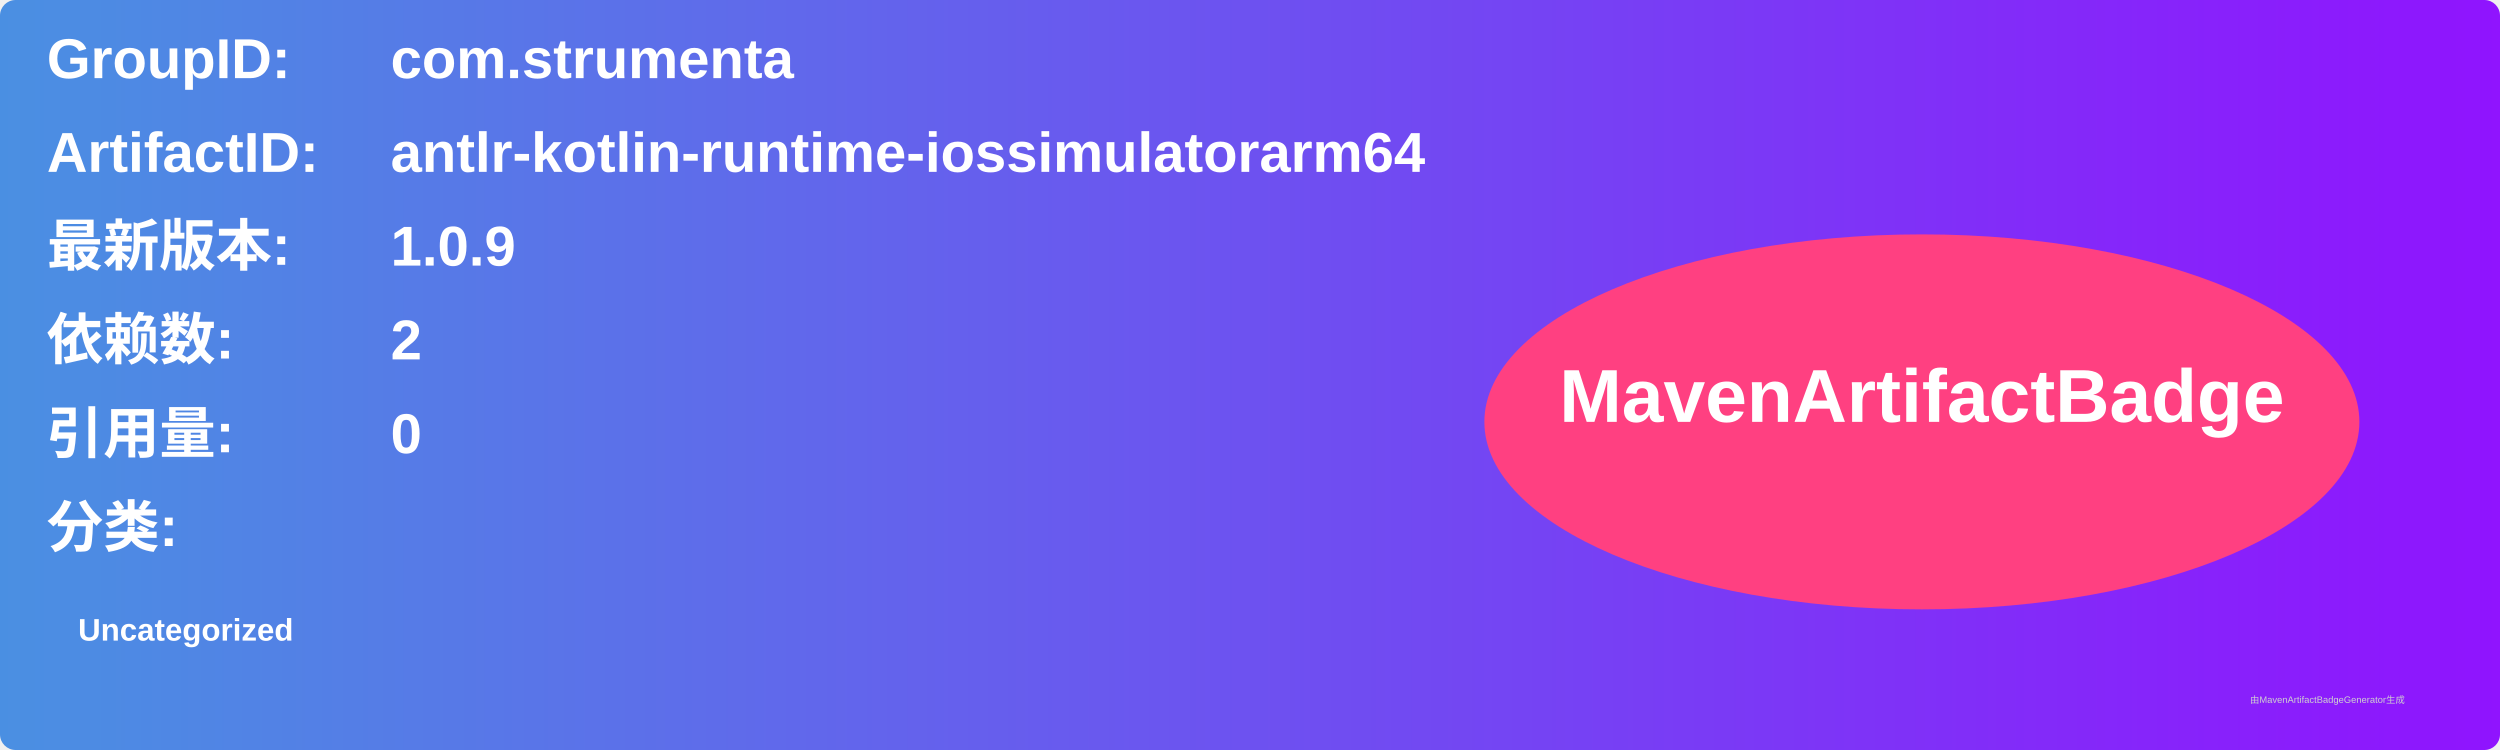
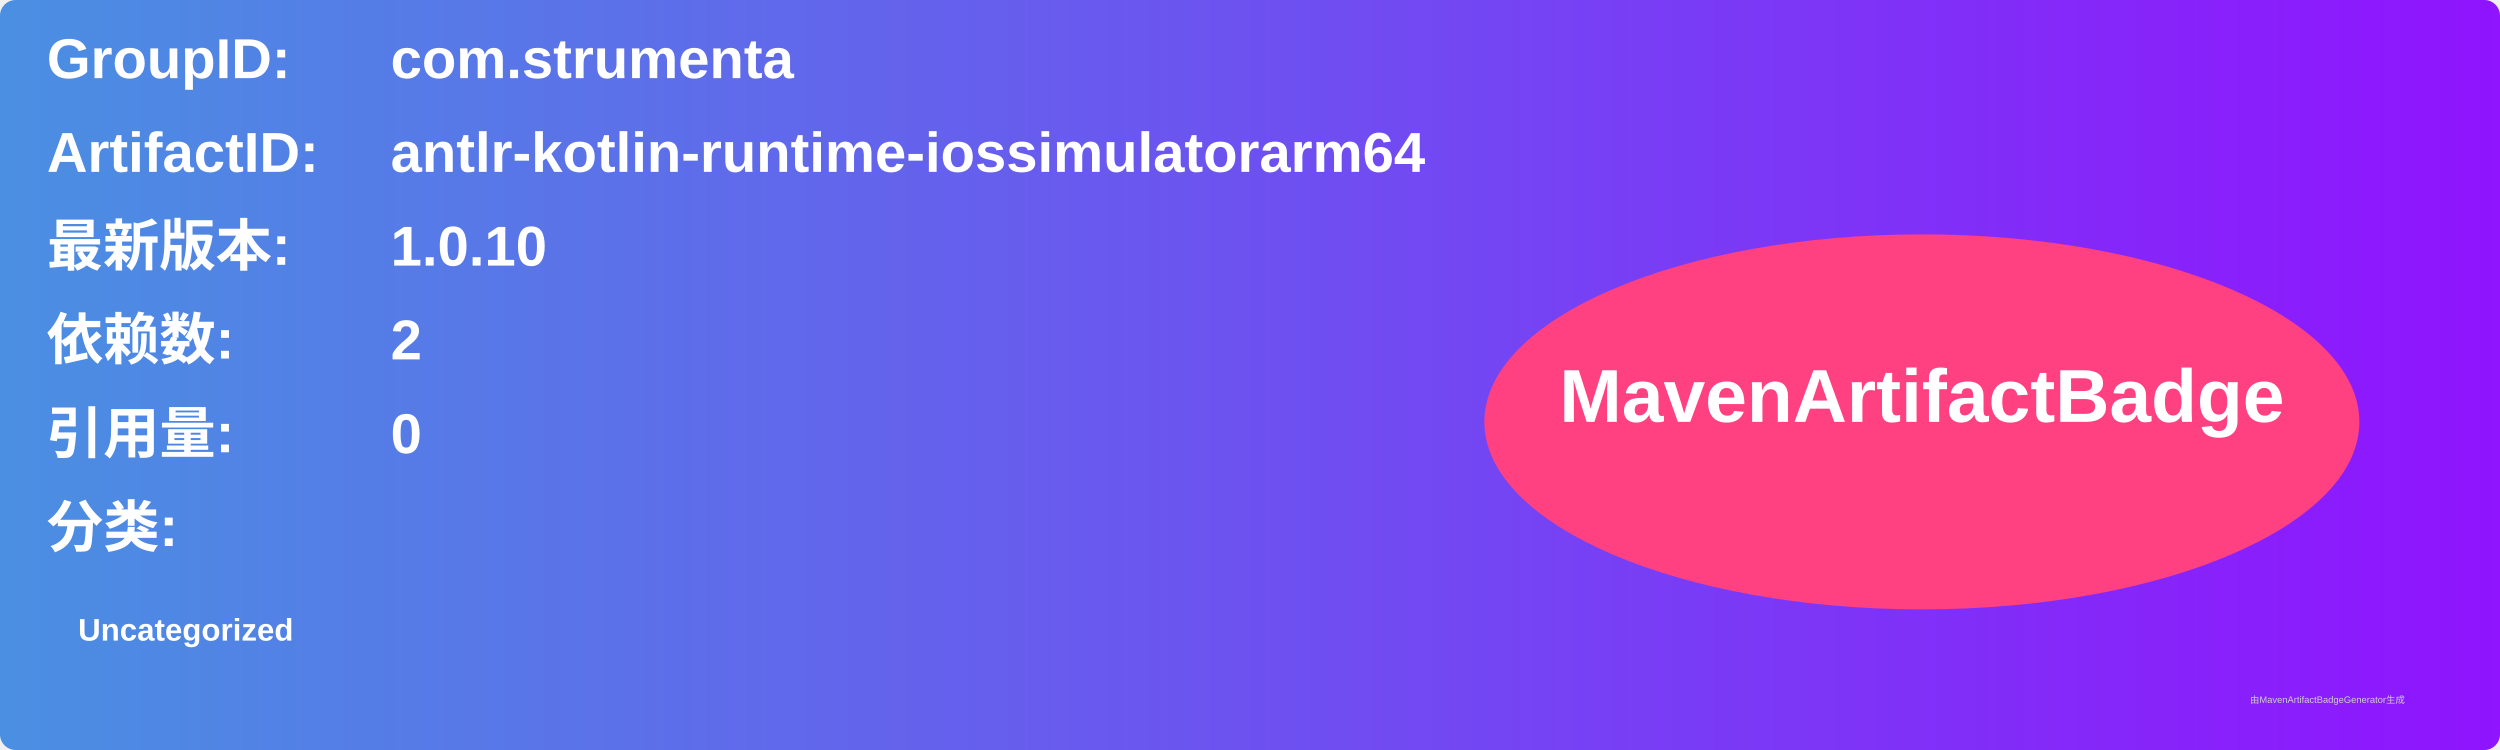
<svg xmlns="http://www.w3.org/2000/svg" width="800" height="240" viewBox="0 0 800 240">
  <linearGradient id="grad" x1="0%" y1="0%" x2="100%" y2="0%">
    <stop offset="0%" stop-color="#4a90e2" />
    <stop offset="100%" stop-color="#9013fe" />
  </linearGradient>
  <rect width="100%" height="100%" rx="5" ry="5" fill="url(#grad)" />
  <g transform="translate(15, 15)">
    <text x="0" y="10" font-family="Arial" font-size="18" fill="white" font-weight="bold" width="260">GroupID:</text>
    <text x="110" y="10" font-family="Arial" font-size="18" fill="white" font-weight="bold" width="460">com.strumenta</text>
    <text x="0" y="40" font-family="Arial" font-size="18" fill="white" font-weight="bold" width="260">ArtifactID:</text>
    <text x="110" y="40" font-family="Arial" font-size="18" fill="white" font-weight="bold" width="460">antlr-kotlin-runtime-iossimulatorarm64</text>
    <text x="0" y="70" font-family="Arial" font-size="18" fill="white" font-weight="bold">最新版本:</text>
    <text x="110" y="70" font-family="Arial" font-size="18" fill="white" font-weight="bold">
-       <tspan font-weight="bold">1.0.9</tspan>
+       <tspan font-weight="bold">1.0.10</tspan>
    </text>
    <text x="0" y="100" font-family="Arial" font-size="18" fill="white" font-weight="bold">依赖数: </text>
    <text x="110" y="100" font-family="Arial" font-size="18" fill="white">
      <tspan font-weight="bold">2</tspan>
    </text>
    <text x="0" y="130" font-family="Arial" font-size="18" fill="white" font-weight="bold">引用量: </text>
    <text x="110" y="130" font-family="Arial" font-size="18" fill="white">
      <tspan font-weight="bold">0</tspan>
    </text>
    <text x="0" y="160" font-family="Arial" font-size="18" fill="white" font-weight="bold">分类:</text>
    <text x="10" y="190" font-family="Arial" font-size="10" fill="white">
      <tspan font-weight="bold">Uncategorized</tspan>
    </text>
    <ellipse cx="600" cy="120" rx="140" ry="60" fill="#ff4081" />
    <text x="600" y="120" text-anchor="middle" font-family="Arial" font-size="24" fill="white" font-weight="bold">MavenArtifactBadge</text>
  </g>
  <text x="720" y="225" font-family="Arial" font-size="3" fill="#d0d0d0">由MavenArtifactBadgeGenerator生成</text>
</svg>
